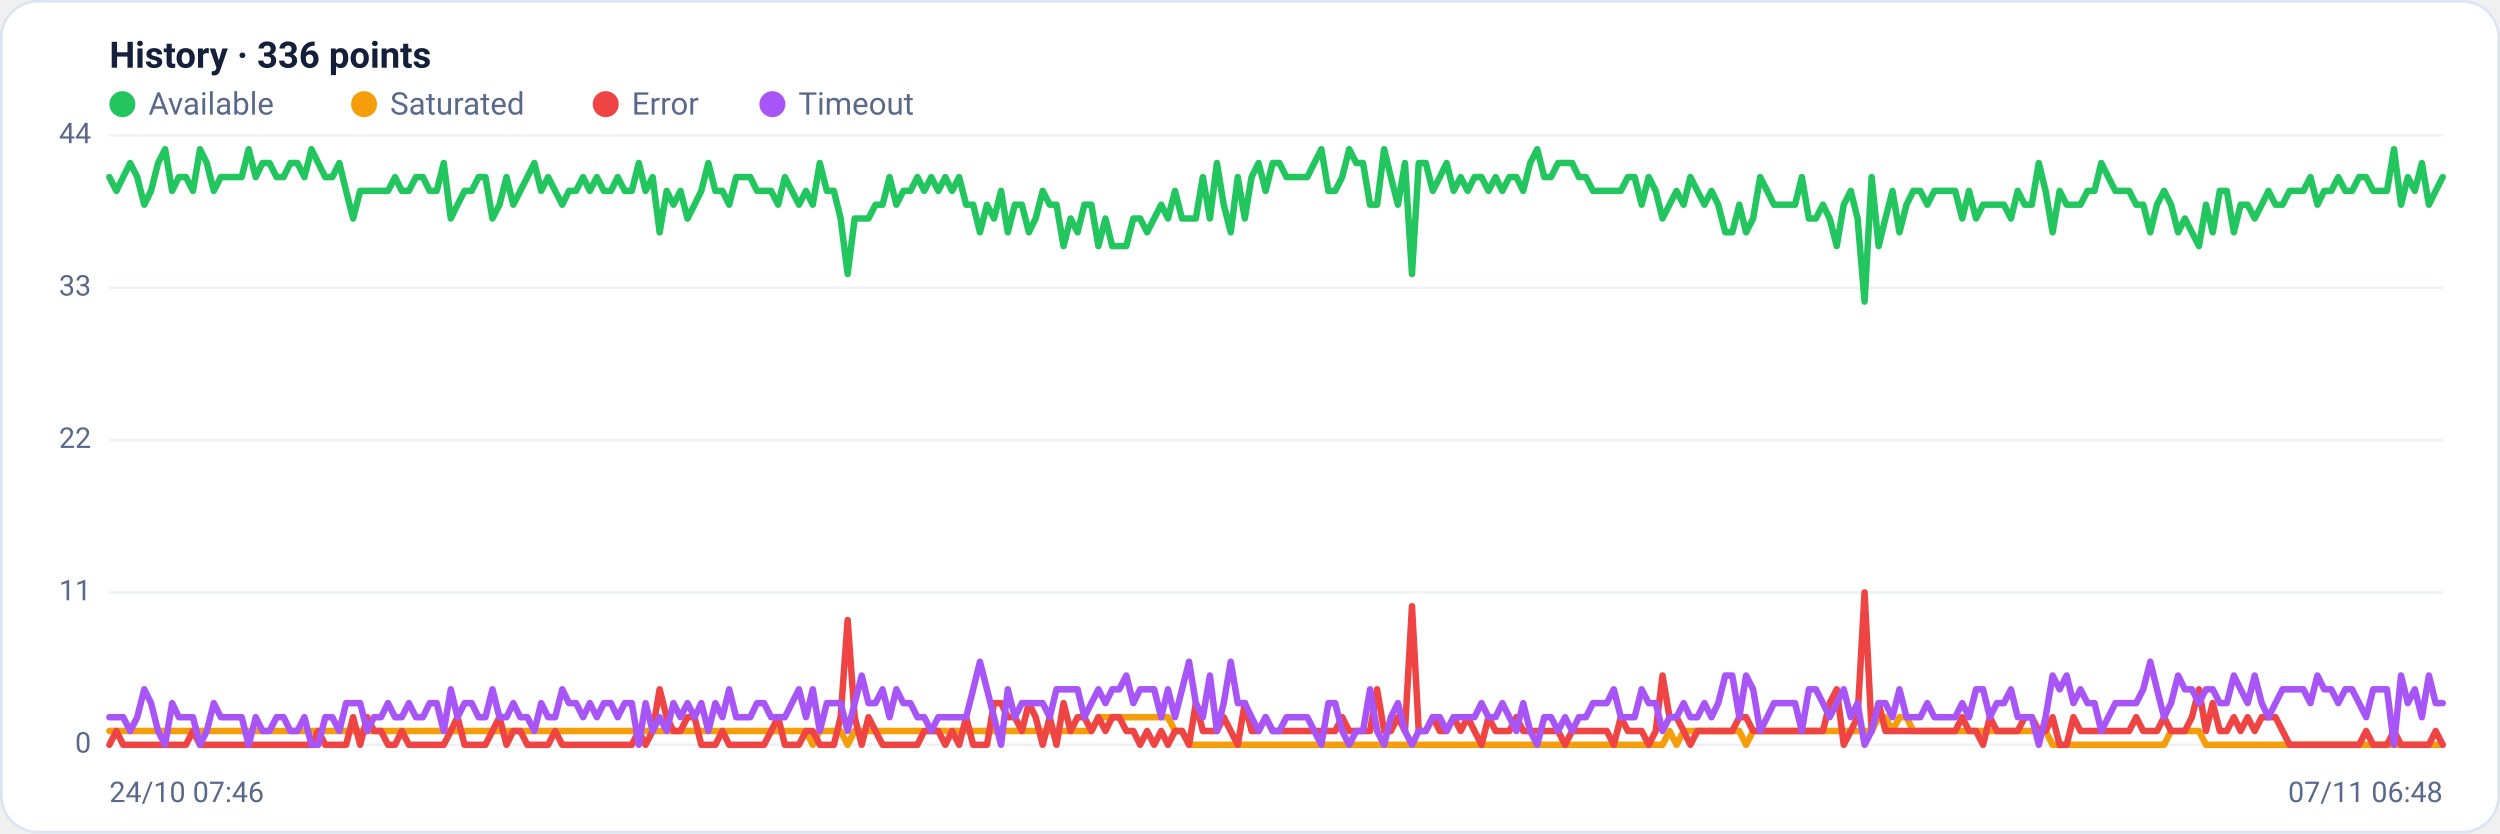
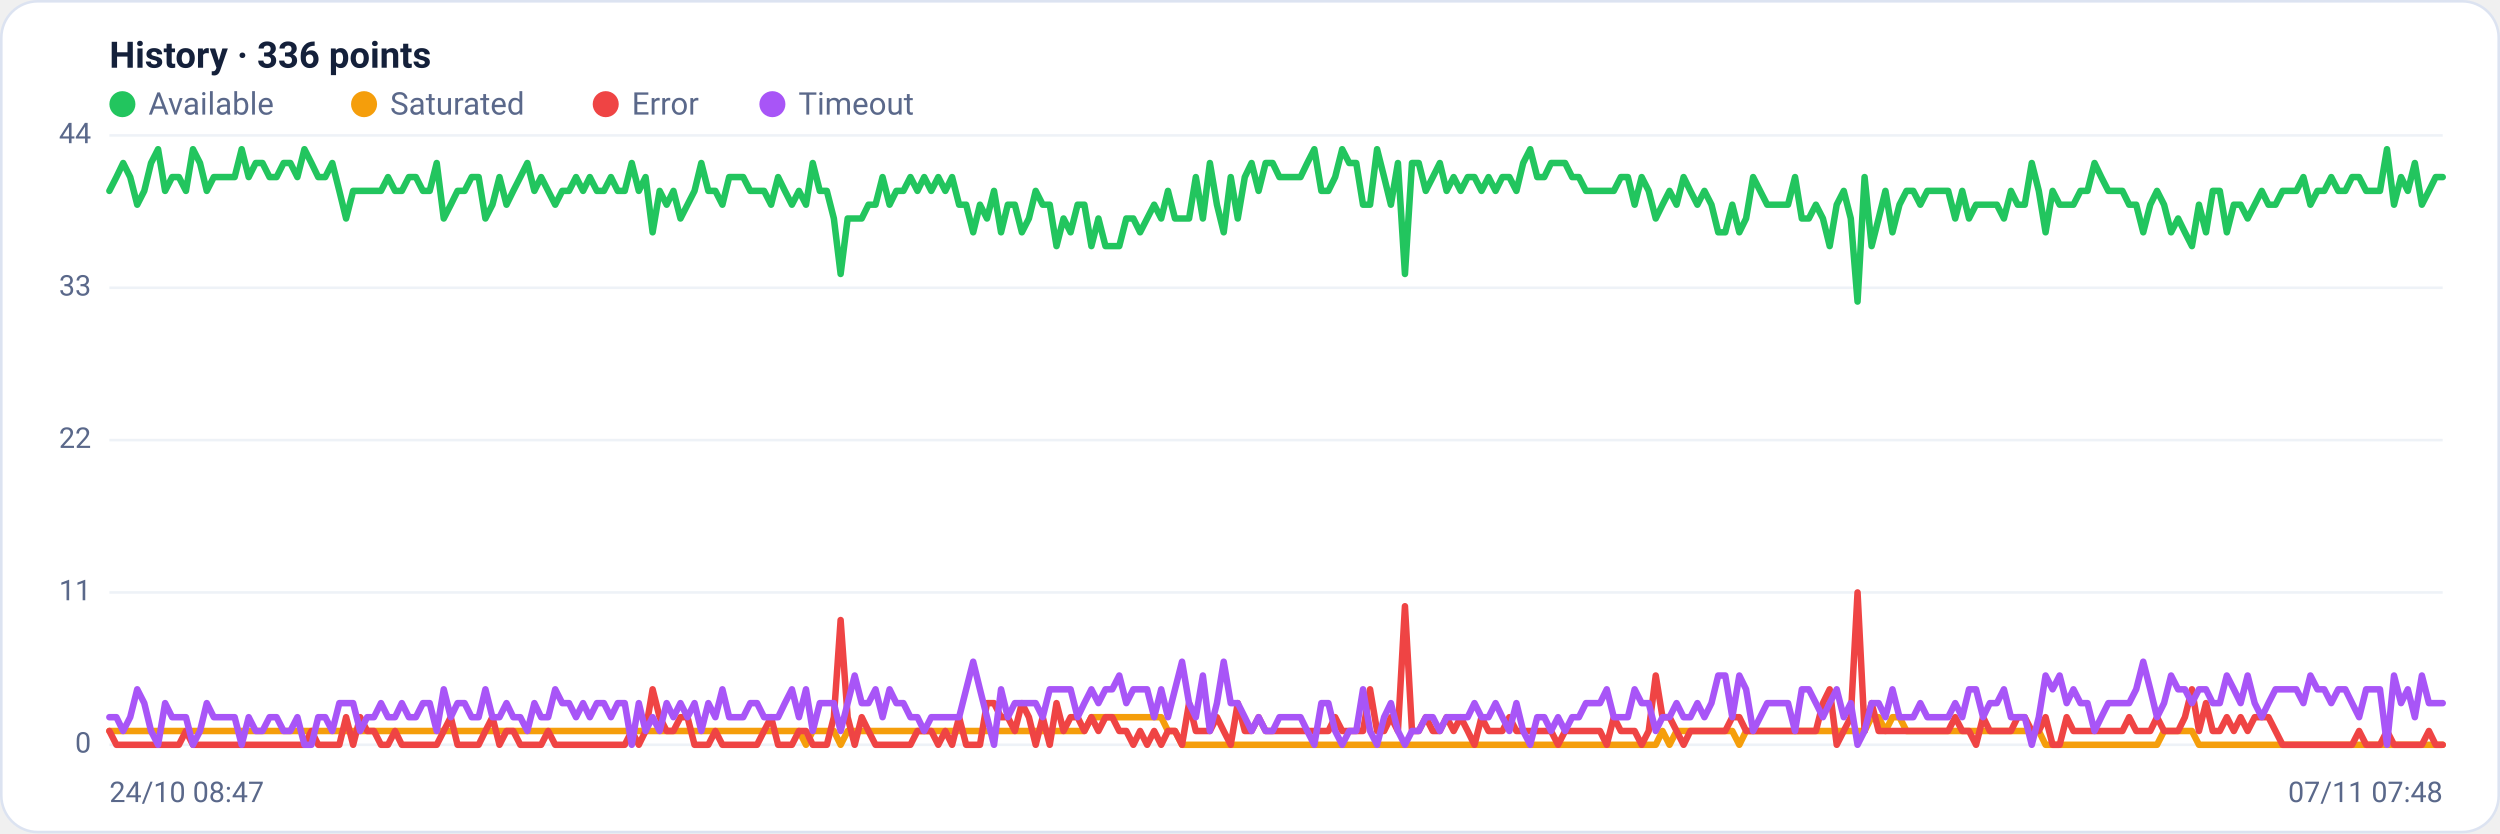
<svg xmlns="http://www.w3.org/2000/svg" viewBox="0 0 960 320" width="960" height="320" font-family="Segoe UI, system-ui, -apple-system, Roboto, Helvetica, Arial, sans-serif" role="img" aria-label="Availability history per region">
  <rect x="0.5" y="0.5" width="959" height="319" rx="14" fill="#ffffff" stroke="#dce3f1" />
  <text x="42" y="26" font-size="14" font-weight="600" fill="#14203a">History · 336 points</text>
  <circle cx="47" cy="40" r="5" fill="#22c55e" />
  <text x="57" y="44" font-size="12" fill="#5a688a">Available</text>
  <circle cx="139.8" cy="40" r="5" fill="#f59e0b" />
  <text x="149.8" y="44" font-size="12" fill="#5a688a">Saturated</text>
  <circle cx="232.6" cy="40" r="5" fill="#ef4444" />
  <text x="242.6" y="44" font-size="12" fill="#5a688a">Error</text>
  <circle cx="296.6" cy="40" r="5" fill="#a855f7" />
  <text x="306.6" y="44" font-size="12" fill="#5a688a">Timeout</text>
  <line x1="42" y1="286.0" x2="938" y2="286.0" stroke="#eef2f7" stroke-width="1" />
  <text x="35" y="289.0" text-anchor="end" font-size="11" fill="#5a688a">0</text>
  <line x1="42" y1="227.5" x2="938" y2="227.5" stroke="#eef2f7" stroke-width="1" />
  <text x="35" y="230.5" text-anchor="end" font-size="11" fill="#5a688a">11</text>
  <line x1="42" y1="169.0" x2="938" y2="169.0" stroke="#eef2f7" stroke-width="1" />
  <text x="35" y="172.0" text-anchor="end" font-size="11" fill="#5a688a">22</text>
  <line x1="42" y1="110.5" x2="938" y2="110.5" stroke="#eef2f7" stroke-width="1" />
  <text x="35" y="113.5" text-anchor="end" font-size="11" fill="#5a688a">33</text>
  <line x1="42" y1="52.0" x2="938" y2="52.0" stroke="#eef2f7" stroke-width="1" />
  <text x="35" y="55.0" text-anchor="end" font-size="11" fill="#5a688a">44</text>
-   <polyline fill="none" stroke="#22c55e" stroke-width="2.5" stroke-linejoin="round" stroke-linecap="round" points="42.0,68.0 44.7,73.3 47.3,68.0 50.0,62.6 52.7,68.0 55.4,78.6 58.0,73.3 60.7,62.6 63.4,57.3 66.1,73.3 68.7,68.0 71.4,68.0 74.1,73.3 76.8,57.3 79.4,62.6 82.1,73.3 84.8,68.0 87.5,68.0 90.1,68.0 92.8,68.0 95.5,57.3 98.2,68.0 100.8,62.6 103.5,62.6 106.2,68.0 108.9,68.0 111.5,62.6 114.2,62.6 116.9,68.0 119.6,57.3 122.2,62.6 124.9,68.0 127.6,68.0 130.3,62.6 132.9,73.3 135.6,83.9 138.3,73.3 141.0,73.3 143.6,73.3 146.3,73.3 149.0,73.3 151.7,68.0 154.3,73.3 157.0,73.3 159.7,68.0 162.4,68.0 165.0,73.3 167.7,73.3 170.4,62.6 173.1,83.9 175.7,78.6 178.4,73.3 181.1,73.3 183.8,68.0 186.4,68.0 189.1,83.9 191.8,78.6 194.5,68.0 197.1,78.6 199.8,73.3 202.5,68.0 205.2,62.6 207.8,73.3 210.5,68.0 213.2,73.3 215.9,78.6 218.5,73.3 221.2,73.3 223.9,68.0 226.5,73.3 229.2,68.0 231.9,73.3 234.6,73.3 237.2,68.0 239.9,73.3 242.6,73.3 245.3,62.6 247.9,73.3 250.6,68.0 253.3,89.2 256.0,73.3 258.6,78.6 261.3,73.3 264.0,83.9 266.7,78.6 269.3,73.3 272.0,62.6 274.7,73.3 277.4,73.3 280.0,78.6 282.7,68.0 285.4,68.0 288.1,68.0 290.7,73.3 293.4,73.3 296.1,73.3 298.8,78.6 301.4,68.0 304.1,73.3 306.8,78.6 309.5,73.3 312.1,78.6 314.8,62.6 317.5,73.3 320.2,73.3 322.8,83.9 325.5,105.2 328.2,83.9 330.9,83.9 333.5,83.9 336.2,78.6 338.9,78.6 341.6,68.0 344.2,78.6 346.9,73.3 349.6,73.3 352.3,68.0 354.9,73.3 357.6,68.0 360.3,73.3 363.0,68.0 365.6,73.3 368.3,68.0 371.0,78.6 373.7,78.6 376.3,89.2 379.0,78.6 381.7,83.9 384.4,73.3 387.0,89.2 389.7,78.6 392.4,78.6 395.1,89.2 397.7,83.9 400.4,73.3 403.1,78.6 405.7,78.6 408.4,94.5 411.1,83.9 413.8,89.2 416.4,78.6 419.1,78.6 421.8,94.5 424.5,83.9 427.1,94.5 429.8,94.5 432.5,94.5 435.2,83.9 437.8,83.9 440.5,89.2 443.2,83.9 445.9,78.6 448.5,83.9 451.2,73.3 453.9,83.9 456.6,83.9 459.2,83.9 461.9,68.0 464.6,83.9 467.3,62.6 469.9,78.6 472.6,89.2 475.3,68.0 478.0,83.9 480.6,68.0 483.3,62.6 486.0,73.3 488.7,62.6 491.3,62.6 494.0,68.0 496.7,68.0 499.4,68.0 502.0,68.0 504.7,62.6 507.4,57.3 510.1,73.3 512.7,73.3 515.4,68.0 518.1,57.3 520.8,62.6 523.4,62.6 526.1,78.6 528.8,78.6 531.5,57.3 534.1,68.0 536.8,78.6 539.5,62.6 542.2,105.2 544.8,62.6 547.5,62.6 550.2,73.3 552.9,68.0 555.5,62.6 558.2,73.3 560.9,68.0 563.6,73.3 566.2,68.0 568.9,68.0 571.6,73.3 574.3,68.0 576.9,73.3 579.6,68.0 582.3,68.0 584.9,73.3 587.6,62.6 590.3,57.3 593.0,68.0 595.6,68.0 598.3,62.6 601.0,62.6 603.7,62.6 606.3,68.0 609.0,68.0 611.7,73.3 614.4,73.3 617.0,73.3 619.7,73.3 622.4,73.3 625.1,68.0 627.7,68.0 630.4,78.6 633.1,68.0 635.8,73.3 638.4,83.9 641.1,78.6 643.8,73.3 646.5,78.6 649.1,68.0 651.8,73.3 654.5,78.6 657.2,73.3 659.8,78.6 662.5,89.2 665.2,89.2 667.9,78.6 670.5,89.2 673.2,83.9 675.9,68.0 678.6,73.3 681.2,78.6 683.9,78.6 686.6,78.6 689.3,78.6 691.9,68.0 694.6,83.9 697.3,83.9 700.0,78.6 702.6,83.9 705.3,94.5 708.0,78.6 710.7,73.3 713.3,83.9 716.0,115.8 718.7,68.0 721.4,94.5 724.0,83.9 726.7,73.3 729.4,89.2 732.1,78.6 734.7,73.3 737.4,73.3 740.1,78.6 742.8,73.3 745.4,73.3 748.1,73.3 750.8,73.3 753.5,83.9 756.1,73.3 758.8,83.9 761.5,78.6 764.1,78.6 766.8,78.6 769.5,78.6 772.2,83.9 774.8,73.3 777.5,78.6 780.2,78.6 782.9,62.6 785.5,73.3 788.2,89.2 790.9,73.3 793.6,78.6 796.2,78.6 798.9,78.6 801.6,73.3 804.3,73.3 806.9,62.6 809.6,68.0 812.3,73.3 815.0,73.3 817.6,73.3 820.3,78.6 823.0,78.6 825.7,89.2 828.3,78.6 831.0,73.3 833.7,78.6 836.4,89.2 839.0,83.9 841.7,89.2 844.4,94.5 847.1,78.6 849.7,89.2 852.4,73.3 855.1,73.3 857.8,89.2 860.4,78.6 863.1,78.6 865.8,83.9 868.5,78.6 871.1,73.3 873.8,78.6 876.5,78.6 879.2,73.3 881.8,73.3 884.5,73.3 887.2,68.0 889.9,78.6 892.5,73.3 895.2,73.3 897.9,68.0 900.6,73.3 903.2,73.3 905.9,68.0 908.6,68.0 911.3,73.3 913.9,73.3 916.6,73.3 919.3,57.3 922.0,78.6 924.6,68.0 927.3,73.3 930.0,62.6 932.7,78.6 935.3,73.3 938.0,68.0" />
-   <polyline fill="none" stroke="#f59e0b" stroke-width="2.5" stroke-linejoin="round" stroke-linecap="round" points="42.0,280.7 44.7,280.7 47.3,280.7 50.0,280.7 52.7,280.7 55.4,280.7 58.0,280.7 60.7,280.7 63.4,280.7 66.1,280.7 68.7,280.7 71.4,280.7 74.1,280.7 76.8,280.7 79.4,280.7 82.1,280.7 84.8,280.7 87.5,280.7 90.1,280.7 92.8,280.7 95.5,280.7 98.2,280.7 100.8,280.7 103.5,280.7 106.2,280.7 108.9,280.7 111.5,280.7 114.2,280.7 116.9,280.7 119.6,280.7 122.2,280.7 124.9,280.7 127.6,280.7 130.3,280.7 132.9,280.7 135.6,280.7 138.3,280.7 141.0,280.7 143.6,280.7 146.3,280.7 149.0,280.7 151.7,280.7 154.3,280.7 157.0,280.7 159.7,280.7 162.4,280.7 165.0,280.7 167.7,280.7 170.4,280.7 173.1,280.7 175.7,280.7 178.4,280.7 181.1,280.7 183.8,280.7 186.4,280.7 189.1,280.7 191.8,280.7 194.5,280.7 197.1,280.7 199.8,280.7 202.5,280.7 205.2,280.7 207.8,280.7 210.5,280.7 213.2,280.7 215.9,280.7 218.5,280.7 221.2,280.7 223.9,280.7 226.5,280.7 229.2,280.7 231.9,280.7 234.6,280.7 237.2,280.7 239.9,280.7 242.6,280.7 245.3,280.7 247.9,280.7 250.6,280.7 253.3,280.7 256.0,280.7 258.6,280.7 261.3,280.7 264.0,280.7 266.7,280.7 269.3,280.7 272.0,280.7 274.7,280.7 277.4,280.7 280.0,280.7 282.7,280.7 285.4,280.7 288.1,280.7 290.7,280.7 293.4,280.7 296.1,280.7 298.8,280.7 301.4,280.7 304.1,280.7 306.8,280.7 309.5,280.7 312.1,286.0 314.8,280.7 317.5,280.7 320.2,280.7 322.8,280.7 325.5,286.0 328.2,280.7 330.9,280.7 333.5,280.7 336.2,280.7 338.9,280.7 341.6,280.7 344.2,280.7 346.9,280.7 349.6,280.7 352.3,280.7 354.9,280.7 357.6,280.7 360.3,280.7 363.0,280.7 365.6,280.7 368.3,280.7 371.0,280.7 373.7,280.7 376.3,280.7 379.0,280.7 381.7,280.7 384.4,280.7 387.0,280.7 389.7,280.7 392.4,280.7 395.1,280.7 397.7,280.7 400.4,280.7 403.1,280.7 405.7,280.7 408.4,280.7 411.1,280.7 413.8,280.7 416.4,280.7 419.1,280.7 421.8,275.4 424.5,275.4 427.1,275.4 429.8,275.4 432.5,275.4 435.2,275.4 437.8,275.4 440.5,275.4 443.2,275.4 445.9,275.4 448.5,275.4 451.2,280.7 453.9,280.7 456.6,286.0 459.2,286.0 461.9,286.0 464.6,286.0 467.3,286.0 469.9,286.0 472.6,286.0 475.3,286.0 478.0,286.0 480.6,286.0 483.3,286.0 486.0,286.0 488.7,286.0 491.3,286.0 494.0,286.0 496.7,286.0 499.4,286.0 502.0,286.0 504.7,286.0 507.4,286.0 510.1,286.0 512.7,286.0 515.4,286.0 518.1,286.0 520.8,286.0 523.4,286.0 526.1,286.0 528.8,286.0 531.5,286.0 534.1,286.0 536.8,286.0 539.5,286.0 542.2,286.0 544.8,286.0 547.5,286.0 550.2,286.0 552.9,286.0 555.5,286.0 558.2,286.0 560.9,286.0 563.6,286.0 566.2,286.0 568.9,286.0 571.6,286.0 574.3,286.0 576.9,286.0 579.6,286.0 582.3,286.0 584.9,286.0 587.6,286.0 590.3,286.0 593.0,286.0 595.6,286.0 598.3,286.0 601.0,286.0 603.7,286.0 606.3,286.0 609.0,286.0 611.7,286.0 614.4,286.0 617.0,286.0 619.7,286.0 622.4,286.0 625.1,286.0 627.7,286.0 630.4,286.0 633.1,286.0 635.8,286.0 638.4,286.0 641.1,280.7 643.8,286.0 646.5,280.7 649.1,280.7 651.8,280.7 654.5,280.7 657.2,280.7 659.8,280.7 662.5,280.7 665.2,280.7 667.9,280.7 670.5,286.0 673.2,280.7 675.9,280.7 678.6,280.7 681.2,280.7 683.9,280.7 686.6,280.7 689.3,280.7 691.9,280.7 694.6,280.7 697.3,280.7 700.0,280.7 702.6,280.7 705.3,280.7 708.0,280.7 710.7,280.7 713.3,280.7 716.0,280.7 718.7,280.7 721.4,275.4 724.0,275.4 726.7,280.7 729.4,275.4 732.1,275.4 734.7,280.7 737.4,280.7 740.1,280.7 742.8,280.7 745.4,280.7 748.1,280.7 750.8,280.7 753.5,280.7 756.1,280.7 758.8,280.7 761.5,280.7 764.1,280.7 766.8,280.7 769.5,280.7 772.2,280.7 774.8,280.7 777.5,280.7 780.2,280.7 782.9,280.7 785.5,280.7 788.2,286.0 790.9,286.0 793.6,286.0 796.2,286.0 798.9,286.0 801.6,286.0 804.3,286.0 806.9,286.0 809.6,286.0 812.3,286.0 815.0,286.0 817.6,286.0 820.3,286.0 823.0,286.0 825.7,286.0 828.3,286.0 831.0,286.0 833.7,280.7 836.4,280.7 839.0,280.7 841.7,280.7 844.4,280.7 847.1,286.0 849.7,286.0 852.4,286.0 855.1,286.0 857.8,286.0 860.4,286.0 863.1,286.0 865.8,286.0 868.5,286.0 871.1,286.0 873.8,286.0 876.5,286.0 879.2,286.0 881.8,286.0 884.5,286.0 887.2,286.0 889.9,286.0 892.5,286.0 895.2,286.0 897.9,286.0 900.6,286.0 903.2,286.0 905.9,286.0 908.6,286.0 911.3,286.0 913.9,286.0 916.6,286.0 919.3,286.0 922.0,286.0 924.6,286.0 927.3,286.0 930.0,286.0 932.7,286.0 935.3,286.0 938.0,286.0" />
-   <polyline fill="none" stroke="#ef4444" stroke-width="2.5" stroke-linejoin="round" stroke-linecap="round" points="42.0,286.0 44.7,280.7 47.3,286.0 50.0,286.0 52.7,286.0 55.4,286.0 58.0,286.0 60.7,286.0 63.4,286.0 66.1,286.0 68.7,286.0 71.4,286.0 74.1,280.7 76.8,286.0 79.4,286.0 82.1,286.0 84.8,286.0 87.5,286.0 90.1,286.0 92.8,286.0 95.5,286.0 98.2,286.0 100.8,286.0 103.5,286.0 106.2,286.0 108.9,286.0 111.5,286.0 114.2,286.0 116.9,286.0 119.6,286.0 122.2,280.7 124.9,286.0 127.6,286.0 130.3,286.0 132.9,286.0 135.6,275.4 138.3,286.0 141.0,275.4 143.6,280.7 146.3,280.7 149.0,286.0 151.7,286.0 154.3,280.7 157.0,286.0 159.7,286.0 162.4,286.0 165.0,286.0 167.7,286.0 170.4,286.0 173.1,280.7 175.7,275.4 178.4,286.0 181.1,286.0 183.8,286.0 186.4,286.0 189.1,280.7 191.8,275.4 194.5,286.0 197.1,280.7 199.8,280.7 202.5,286.0 205.2,286.0 207.8,286.0 210.5,286.0 213.2,280.7 215.9,286.0 218.5,286.0 221.2,286.0 223.9,286.0 226.5,286.0 229.2,286.0 231.9,286.0 234.6,286.0 237.2,286.0 239.9,286.0 242.6,286.0 245.3,280.7 247.9,286.0 250.6,280.7 253.3,264.7 256.0,275.4 258.6,280.7 261.3,280.7 264.0,275.4 266.7,275.4 269.3,286.0 272.0,286.0 274.7,286.0 277.4,280.7 280.0,286.0 282.7,286.0 285.4,286.0 288.1,286.0 290.7,286.0 293.4,286.0 296.1,280.7 298.8,275.4 301.4,286.0 304.1,286.0 306.8,286.0 309.5,280.7 312.1,280.7 314.8,286.0 317.5,286.0 320.2,286.0 322.8,275.4 325.5,238.1 328.2,275.4 330.9,286.0 333.5,275.4 336.2,280.7 338.9,286.0 341.6,286.0 344.2,286.0 346.9,286.0 349.6,286.0 352.3,286.0 354.9,280.7 357.6,280.7 360.3,280.7 363.0,286.0 365.6,280.7 368.3,286.0 371.0,275.4 373.7,286.0 376.3,286.0 379.0,286.0 381.7,270.0 384.4,270.0 387.0,275.4 389.7,275.4 392.4,280.7 395.1,270.0 397.7,275.4 400.4,286.0 403.1,275.4 405.7,286.0 408.4,270.0 411.1,280.7 413.8,275.4 416.4,275.4 419.1,280.7 421.8,275.4 424.5,280.7 427.1,275.4 429.8,275.4 432.5,280.7 435.2,280.7 437.8,286.0 440.5,280.7 443.2,286.0 445.9,280.7 448.5,286.0 451.2,280.7 453.9,280.7 456.6,286.0 459.2,270.0 461.9,280.7 464.6,280.7 467.3,280.7 469.9,275.4 472.6,280.7 475.3,286.0 478.0,270.0 480.6,280.7 483.3,280.7 486.0,275.4 488.7,280.7 491.3,280.7 494.0,280.7 496.7,280.7 499.4,280.7 502.0,280.7 504.7,280.7 507.4,280.7 510.1,280.7 512.7,280.7 515.4,275.4 518.1,280.7 520.8,280.7 523.4,280.7 526.1,280.7 528.8,264.7 531.5,280.7 534.1,280.7 536.8,275.4 539.5,280.7 542.2,232.8 544.8,280.7 547.5,280.7 550.2,275.4 552.9,280.7 555.5,280.7 558.2,275.4 560.9,280.7 563.6,275.4 566.2,280.7 568.9,286.0 571.6,275.4 574.3,280.7 576.9,280.7 579.6,280.7 582.3,275.4 584.9,280.7 587.6,280.7 590.3,280.7 593.0,280.7 595.6,280.7 598.3,280.7 601.0,286.0 603.7,280.7 606.3,280.7 609.0,280.7 611.7,280.7 614.4,280.7 617.0,280.7 619.7,286.0 622.4,275.4 625.1,280.7 627.7,280.7 630.4,280.7 633.1,286.0 635.8,280.7 638.4,259.4 641.1,275.4 643.8,275.4 646.5,280.7 649.1,286.0 651.8,280.7 654.5,280.7 657.2,280.7 659.8,280.7 662.5,280.7 665.2,280.7 667.9,275.4 670.5,275.4 673.2,280.7 675.9,280.7 678.6,280.7 681.2,280.7 683.9,280.7 686.6,280.7 689.3,280.7 691.9,280.7 694.6,280.7 697.3,280.7 700.0,280.7 702.6,270.0 705.3,264.7 708.0,286.0 710.7,280.7 713.3,275.4 716.0,227.5 718.7,280.7 721.4,270.0 724.0,280.7 726.7,280.7 729.4,280.7 732.1,280.7 734.7,280.7 737.4,280.7 740.1,280.7 742.8,280.7 745.4,280.7 748.1,280.7 750.8,280.7 753.5,275.4 756.1,280.7 758.8,280.7 761.5,286.0 764.1,275.4 766.8,280.7 769.5,280.7 772.2,280.7 774.8,280.7 777.5,275.4 780.2,275.4 782.9,280.7 785.5,280.7 788.2,275.4 790.9,286.0 793.6,286.0 796.2,275.4 798.9,280.7 801.6,280.7 804.3,280.7 806.9,280.7 809.6,280.7 812.3,280.7 815.0,280.7 817.6,280.7 820.3,275.4 823.0,280.7 825.7,280.7 828.3,280.7 831.0,275.4 833.7,280.7 836.4,280.7 839.0,280.7 841.7,275.4 844.4,264.7 847.1,280.7 849.7,270.0 852.4,280.7 855.1,280.7 857.8,275.4 860.4,280.7 863.1,275.4 865.8,280.7 868.5,275.4 871.1,275.4 873.8,275.4 876.5,280.7 879.2,286.0 881.8,286.0 884.5,286.0 887.2,286.0 889.9,286.0 892.5,286.0 895.2,286.0 897.9,286.0 900.6,286.0 903.2,286.0 905.9,286.0 908.6,280.7 911.3,286.0 913.9,286.0 916.6,286.0 919.3,280.7 922.0,286.0 924.6,286.0 927.3,286.0 930.0,286.0 932.7,286.0 935.3,280.7 938.0,286.0" />
-   <polyline fill="none" stroke="#a855f7" stroke-width="2.5" stroke-linejoin="round" stroke-linecap="round" points="42.0,275.4 44.7,275.4 47.3,275.4 50.0,280.7 52.7,275.4 55.4,264.7 58.0,270.0 60.7,280.7 63.4,286.0 66.1,270.0 68.7,275.4 71.4,275.4 74.1,275.4 76.8,286.0 79.4,280.7 82.1,270.0 84.8,275.4 87.5,275.4 90.1,275.4 92.8,275.4 95.5,286.0 98.2,275.4 100.8,280.7 103.5,280.7 106.2,275.4 108.9,275.4 111.5,280.7 114.2,280.7 116.9,275.4 119.6,286.0 122.2,286.0 124.9,275.4 127.6,275.4 130.3,280.7 132.9,270.0 135.6,270.0 138.3,270.0 141.0,280.7 143.6,275.4 146.3,275.4 149.0,270.0 151.7,275.4 154.3,275.4 157.0,270.0 159.7,275.4 162.4,275.4 165.0,270.0 167.7,270.0 170.4,280.7 173.1,264.7 175.7,275.4 178.4,270.0 181.1,270.0 183.8,275.4 186.4,275.4 189.1,264.7 191.8,275.4 194.5,275.4 197.1,270.0 199.8,275.4 202.5,275.4 205.2,280.7 207.8,270.0 210.5,275.4 213.2,275.4 215.9,264.7 218.5,270.0 221.2,270.0 223.9,275.4 226.5,270.0 229.2,275.4 231.9,270.0 234.6,270.0 237.2,275.4 239.9,270.0 242.6,270.0 245.3,286.0 247.9,270.0 250.6,280.7 253.3,275.4 256.0,280.7 258.6,270.0 261.3,275.4 264.0,270.0 266.7,275.4 269.3,270.0 272.0,280.7 274.7,270.0 277.4,275.4 280.0,264.7 282.7,275.4 285.4,275.4 288.1,275.4 290.7,270.0 293.4,270.0 296.1,275.4 298.8,275.4 301.4,275.4 304.1,270.0 306.8,264.7 309.5,275.4 312.1,264.7 314.8,280.7 317.5,270.0 320.2,270.0 322.8,270.0 325.5,280.7 328.2,270.0 330.9,259.4 333.5,270.0 336.2,270.0 338.9,264.7 341.6,275.4 344.2,264.7 346.9,270.0 349.6,270.0 352.3,275.4 354.9,275.4 357.6,280.7 360.3,275.4 363.0,275.4 365.6,275.4 368.3,275.4 371.0,275.4 373.7,264.7 376.3,254.1 379.0,264.7 381.7,275.4 384.4,286.0 387.0,264.7 389.7,275.4 392.4,270.0 395.1,270.0 397.7,270.0 400.4,270.0 403.1,275.4 405.7,264.7 408.4,264.7 411.1,264.7 413.8,264.7 416.4,275.4 419.1,270.0 421.8,264.7 424.5,270.0 427.1,264.7 429.8,264.7 432.5,259.4 435.2,270.0 437.8,264.7 440.5,264.7 443.2,264.7 445.9,275.4 448.5,264.7 451.2,275.4 453.9,264.7 456.6,254.1 459.2,270.0 461.9,275.4 464.6,259.4 467.3,280.7 469.9,270.0 472.6,254.1 475.3,270.0 478.0,270.0 480.6,275.4 483.3,280.7 486.0,275.4 488.7,280.7 491.3,280.7 494.0,275.4 496.7,275.4 499.4,275.4 502.0,275.4 504.7,280.7 507.4,286.0 510.1,270.0 512.7,270.0 515.4,280.7 518.1,286.0 520.8,280.7 523.4,280.7 526.1,264.7 528.8,280.7 531.5,286.0 534.1,275.4 536.8,270.0 539.5,280.7 542.2,286.0 544.8,280.7 547.5,280.7 550.2,275.4 552.9,275.4 555.5,280.7 558.2,275.4 560.9,275.4 563.6,275.4 566.2,275.4 568.9,270.0 571.6,275.4 574.3,275.4 576.9,270.0 579.6,275.4 582.3,280.7 584.9,270.0 587.6,280.7 590.3,286.0 593.0,275.4 595.6,275.4 598.3,280.7 601.0,275.4 603.7,280.7 606.3,275.4 609.0,275.4 611.7,270.0 614.4,270.0 617.0,270.0 619.7,264.7 622.4,275.4 625.1,275.4 627.7,275.4 630.4,264.7 633.1,270.0 635.8,270.0 638.4,280.7 641.1,275.4 643.8,275.4 646.5,270.0 649.1,275.4 651.8,275.4 654.5,270.0 657.2,275.4 659.8,270.0 662.5,259.4 665.2,259.4 667.9,275.4 670.5,259.4 673.2,264.7 675.9,280.7 678.6,275.4 681.2,270.0 683.9,270.0 686.6,270.0 689.3,270.0 691.9,280.7 694.6,264.7 697.3,264.7 700.0,270.0 702.6,275.4 705.3,270.0 708.0,264.7 710.7,275.4 713.3,270.0 716.0,286.0 718.7,280.7 721.4,270.0 724.0,270.0 726.7,275.4 729.4,264.7 732.1,275.4 734.7,275.4 737.4,275.4 740.1,270.0 742.8,275.4 745.4,275.4 748.1,275.4 750.8,275.4 753.5,270.0 756.1,275.4 758.8,264.7 761.5,264.7 764.1,275.4 766.8,270.0 769.5,270.0 772.2,264.7 774.8,275.4 777.5,275.4 780.2,275.4 782.9,286.0 785.5,275.4 788.2,259.4 790.9,264.7 793.6,259.4 796.2,270.0 798.9,264.7 801.6,270.0 804.3,270.0 806.9,280.7 809.6,275.4 812.3,270.0 815.0,270.0 817.6,270.0 820.3,270.0 823.0,264.7 825.7,254.1 828.3,264.7 831.0,275.4 833.7,270.0 836.4,259.4 839.0,264.7 841.7,264.7 844.4,270.0 847.1,264.7 849.7,264.7 852.4,270.0 855.1,270.0 857.8,259.4 860.4,264.7 863.1,270.0 865.8,259.4 868.5,270.0 871.1,275.4 873.8,270.0 876.5,264.7 879.2,264.7 881.8,264.7 884.5,264.7 887.2,270.0 889.9,259.4 892.5,264.7 895.2,264.7 897.9,270.0 900.6,264.7 903.2,264.7 905.9,270.0 908.6,275.4 911.3,264.7 913.9,264.7 916.6,264.7 919.3,286.0 922.0,259.4 924.6,270.0 927.3,264.7 930.0,275.4 932.7,259.4 935.3,270.0 938.0,270.0" />
-   <text x="42" y="308" font-size="11" fill="#5a688a">24/10 07:46</text>
-   <text x="938" y="308" text-anchor="end" font-size="11" fill="#5a688a">07/11 06:48</text>
+   <polyline fill="none" stroke="#22c55e" stroke-width="2.5" stroke-linejoin="round" stroke-linecap="round" points="42.0,73.3 44.7,68.0 47.3,62.6 50.0,68.0 52.7,78.6 55.4,73.3 58.0,62.6 60.7,57.3 63.4,73.3 66.1,68.0 68.7,68.0 71.4,73.3 74.1,57.3 76.8,62.6 79.4,73.3 82.1,68.0 84.8,68.0 87.5,68.0 90.1,68.0 92.8,57.3 95.5,68.0 98.2,62.6 100.8,62.6 103.5,68.0 106.2,68.0 108.9,62.6 111.5,62.6 114.2,68.0 116.9,57.3 119.6,62.6 122.2,68.0 124.9,68.0 127.6,62.6 130.3,73.3 132.9,83.9 135.6,73.3 138.3,73.3 141.0,73.3 143.6,73.3 146.3,73.3 149.0,68.0 151.7,73.3 154.3,73.3 157.0,68.0 159.7,68.0 162.4,73.3 165.0,73.3 167.7,62.6 170.4,83.9 173.1,78.6 175.7,73.3 178.4,73.3 181.1,68.0 183.8,68.0 186.4,83.9 189.1,78.6 191.8,68.0 194.5,78.6 197.1,73.3 199.8,68.0 202.5,62.6 205.2,73.3 207.8,68.0 210.5,73.3 213.2,78.6 215.9,73.3 218.5,73.3 221.2,68.0 223.9,73.3 226.5,68.0 229.2,73.3 231.9,73.3 234.6,68.0 237.2,73.3 239.9,73.3 242.6,62.6 245.3,73.3 247.9,68.0 250.6,89.2 253.3,73.3 256.0,78.6 258.6,73.3 261.3,83.9 264.0,78.6 266.7,73.3 269.3,62.6 272.0,73.3 274.7,73.3 277.4,78.6 280.0,68.0 282.7,68.0 285.4,68.0 288.1,73.3 290.7,73.3 293.4,73.3 296.1,78.6 298.8,68.0 301.4,73.3 304.1,78.6 306.8,73.3 309.5,78.6 312.1,62.6 314.8,73.3 317.5,73.3 320.2,83.9 322.8,105.2 325.5,83.9 328.2,83.9 330.9,83.9 333.5,78.6 336.2,78.6 338.9,68.0 341.6,78.6 344.2,73.3 346.9,73.3 349.6,68.0 352.3,73.3 354.9,68.0 357.6,73.3 360.3,68.0 363.0,73.3 365.6,68.0 368.3,78.6 371.0,78.6 373.7,89.2 376.3,78.6 379.0,83.9 381.7,73.3 384.4,89.2 387.0,78.6 389.7,78.6 392.4,89.2 395.1,83.9 397.7,73.3 400.4,78.6 403.1,78.6 405.7,94.5 408.4,83.9 411.1,89.2 413.8,78.6 416.4,78.6 419.1,94.5 421.8,83.9 424.5,94.5 427.1,94.5 429.8,94.5 432.5,83.9 435.2,83.9 437.8,89.2 440.5,83.9 443.2,78.6 445.9,83.9 448.5,73.3 451.2,83.9 453.9,83.9 456.6,83.9 459.2,68.0 461.9,83.9 464.6,62.6 467.3,78.6 469.9,89.2 472.6,68.0 475.3,83.9 478.0,68.0 480.6,62.6 483.3,73.3 486.0,62.6 488.7,62.6 491.3,68.0 494.0,68.0 496.7,68.0 499.4,68.0 502.0,62.6 504.7,57.3 507.4,73.3 510.1,73.3 512.7,68.0 515.4,57.3 518.1,62.6 520.8,62.6 523.4,78.6 526.1,78.6 528.8,57.3 531.5,68.0 534.1,78.6 536.8,62.6 539.5,105.2 542.2,62.6 544.8,62.6 547.5,73.3 550.2,68.0 552.9,62.6 555.5,73.3 558.2,68.0 560.9,73.3 563.6,68.0 566.2,68.0 568.9,73.3 571.6,68.0 574.3,73.3 576.9,68.0 579.6,68.0 582.3,73.3 584.9,62.6 587.6,57.3 590.3,68.0 593.0,68.0 595.6,62.6 598.3,62.6 601.0,62.6 603.7,68.0 606.3,68.0 609.0,73.3 611.7,73.3 614.4,73.3 617.0,73.3 619.7,73.3 622.4,68.0 625.1,68.0 627.7,78.6 630.4,68.0 633.1,73.3 635.8,83.9 638.4,78.6 641.1,73.3 643.8,78.6 646.5,68.0 649.1,73.3 651.8,78.6 654.5,73.3 657.2,78.6 659.8,89.2 662.5,89.2 665.2,78.6 667.9,89.2 670.5,83.9 673.2,68.0 675.9,73.3 678.6,78.6 681.2,78.6 683.9,78.6 686.6,78.6 689.3,68.0 691.9,83.9 694.6,83.9 697.3,78.6 700.0,83.9 702.6,94.5 705.3,78.6 708.0,73.3 710.7,83.9 713.3,115.8 716.0,68.0 718.7,94.5 721.4,83.9 724.0,73.3 726.7,89.2 729.4,78.6 732.1,73.3 734.7,73.3 737.4,78.6 740.1,73.3 742.8,73.3 745.4,73.3 748.1,73.3 750.8,83.9 753.5,73.3 756.1,83.9 758.8,78.6 761.5,78.6 764.1,78.6 766.8,78.6 769.5,83.9 772.2,73.3 774.8,78.6 777.5,78.6 780.2,62.6 782.9,73.3 785.5,89.2 788.2,73.3 790.9,78.6 793.6,78.6 796.2,78.6 798.9,73.3 801.6,73.3 804.3,62.6 806.9,68.0 809.6,73.3 812.3,73.3 815.0,73.3 817.6,78.6 820.3,78.6 823.0,89.2 825.7,78.6 828.3,73.3 831.0,78.6 833.7,89.2 836.4,83.9 839.0,89.2 841.7,94.5 844.4,78.6 847.1,89.2 849.7,73.3 852.4,73.3 855.1,89.2 857.8,78.6 860.4,78.6 863.1,83.9 865.8,78.6 868.5,73.3 871.1,78.6 873.8,78.6 876.5,73.3 879.2,73.3 881.8,73.3 884.5,68.0 887.2,78.6 889.9,73.3 892.5,73.3 895.2,68.0 897.9,73.3 900.6,73.3 903.2,68.0 905.9,68.0 908.6,73.3 911.3,73.3 913.9,73.3 916.6,57.3 919.3,78.6 922.0,68.0 924.6,73.3 927.3,62.6 930.0,78.6 932.7,73.3 935.3,68.0 938.0,68.0" />
+   <polyline fill="none" stroke="#f59e0b" stroke-width="2.5" stroke-linejoin="round" stroke-linecap="round" points="42.0,280.7 44.7,280.7 47.3,280.7 50.0,280.7 52.7,280.7 55.4,280.7 58.0,280.7 60.7,280.7 63.4,280.7 66.1,280.7 68.7,280.7 71.4,280.7 74.1,280.7 76.8,280.7 79.4,280.7 82.1,280.7 84.8,280.7 87.5,280.7 90.1,280.7 92.8,280.7 95.5,280.7 98.2,280.7 100.8,280.7 103.5,280.7 106.2,280.7 108.9,280.7 111.5,280.7 114.2,280.7 116.9,280.7 119.6,280.7 122.2,280.7 124.9,280.7 127.6,280.7 130.3,280.7 132.9,280.7 135.6,280.7 138.3,280.7 141.0,280.7 143.6,280.7 146.3,280.7 149.0,280.7 151.7,280.7 154.3,280.7 157.0,280.7 159.7,280.7 162.4,280.7 165.0,280.7 167.7,280.7 170.4,280.7 173.1,280.7 175.7,280.7 178.4,280.7 181.1,280.7 183.8,280.7 186.4,280.7 189.1,280.7 191.8,280.7 194.5,280.7 197.1,280.7 199.8,280.7 202.5,280.7 205.2,280.7 207.8,280.7 210.5,280.7 213.2,280.7 215.9,280.7 218.5,280.7 221.2,280.7 223.9,280.7 226.5,280.7 229.2,280.7 231.9,280.7 234.6,280.7 237.2,280.7 239.9,280.7 242.6,280.7 245.3,280.7 247.9,280.7 250.6,280.7 253.3,280.7 256.0,280.7 258.6,280.7 261.3,280.7 264.0,280.7 266.7,280.7 269.3,280.7 272.0,280.7 274.7,280.7 277.4,280.7 280.0,280.7 282.7,280.7 285.4,280.7 288.1,280.7 290.7,280.7 293.4,280.7 296.1,280.7 298.8,280.7 301.4,280.7 304.1,280.7 306.8,280.7 309.5,286.0 312.1,280.7 314.8,280.7 317.5,280.7 320.2,280.7 322.8,286.0 325.5,280.7 328.2,280.7 330.9,280.7 333.5,280.7 336.2,280.7 338.9,280.7 341.6,280.7 344.2,280.7 346.9,280.7 349.6,280.7 352.3,280.7 354.9,280.7 357.6,280.7 360.3,280.7 363.0,280.7 365.6,280.7 368.3,280.7 371.0,280.7 373.7,280.7 376.3,280.7 379.0,280.7 381.7,280.7 384.4,280.7 387.0,280.7 389.7,280.7 392.4,280.7 395.1,280.7 397.7,280.7 400.4,280.7 403.1,280.7 405.7,280.7 408.4,280.7 411.1,280.7 413.8,280.7 416.4,280.7 419.1,275.4 421.8,275.4 424.5,275.4 427.1,275.4 429.8,275.4 432.5,275.4 435.2,275.4 437.8,275.4 440.5,275.4 443.2,275.4 445.9,275.4 448.5,280.7 451.2,280.7 453.9,286.0 456.6,286.0 459.2,286.0 461.9,286.0 464.6,286.0 467.3,286.0 469.9,286.0 472.6,286.0 475.3,286.0 478.0,286.0 480.6,286.0 483.3,286.0 486.0,286.0 488.7,286.0 491.3,286.0 494.0,286.0 496.7,286.0 499.4,286.0 502.0,286.0 504.7,286.0 507.4,286.0 510.1,286.0 512.7,286.0 515.4,286.0 518.1,286.0 520.8,286.0 523.4,286.0 526.1,286.0 528.8,286.0 531.5,286.0 534.1,286.0 536.8,286.0 539.5,286.0 542.2,286.0 544.8,286.0 547.5,286.0 550.2,286.0 552.9,286.0 555.5,286.0 558.2,286.0 560.9,286.0 563.6,286.0 566.2,286.0 568.9,286.0 571.6,286.0 574.3,286.0 576.9,286.0 579.6,286.0 582.3,286.0 584.9,286.0 587.6,286.0 590.3,286.0 593.0,286.0 595.6,286.0 598.3,286.0 601.0,286.0 603.7,286.0 606.3,286.0 609.0,286.0 611.7,286.0 614.4,286.0 617.0,286.0 619.7,286.0 622.4,286.0 625.1,286.0 627.7,286.0 630.4,286.0 633.1,286.0 635.8,286.0 638.4,280.7 641.1,286.0 643.8,280.7 646.5,280.7 649.1,280.7 651.8,280.7 654.5,280.7 657.2,280.7 659.8,280.7 662.5,280.7 665.2,280.7 667.9,286.0 670.5,280.7 673.2,280.7 675.9,280.7 678.6,280.7 681.2,280.7 683.9,280.7 686.6,280.7 689.3,280.7 691.9,280.7 694.6,280.7 697.3,280.7 700.0,280.7 702.6,280.7 705.3,280.7 708.0,280.7 710.7,280.7 713.3,280.7 716.0,280.7 718.7,275.4 721.4,275.4 724.0,280.7 726.7,275.4 729.4,275.4 732.1,280.7 734.7,280.7 737.4,280.7 740.1,280.7 742.8,280.7 745.4,280.7 748.1,280.7 750.8,280.7 753.5,280.7 756.1,280.7 758.8,280.7 761.5,280.7 764.1,280.7 766.8,280.7 769.5,280.7 772.2,280.7 774.8,280.7 777.5,280.7 780.2,280.7 782.9,280.7 785.5,286.0 788.2,286.0 790.9,286.0 793.6,286.0 796.2,286.0 798.9,286.0 801.6,286.0 804.3,286.0 806.9,286.0 809.6,286.0 812.3,286.0 815.0,286.0 817.6,286.0 820.3,286.0 823.0,286.0 825.7,286.0 828.3,286.0 831.0,280.7 833.7,280.7 836.4,280.7 839.0,280.7 841.7,280.7 844.4,286.0 847.1,286.0 849.7,286.0 852.4,286.0 855.1,286.0 857.8,286.0 860.4,286.0 863.1,286.0 865.8,286.0 868.5,286.0 871.1,286.0 873.8,286.0 876.5,286.0 879.2,286.0 881.8,286.0 884.5,286.0 887.2,286.0 889.9,286.0 892.5,286.0 895.2,286.0 897.9,286.0 900.6,286.0 903.2,286.0 905.9,286.0 908.6,286.0 911.3,286.0 913.9,286.0 916.6,286.0 919.3,286.0 922.0,286.0 924.6,286.0 927.3,286.0 930.0,286.0 932.7,286.0 935.3,286.0 938.0,286.0" />
+   <polyline fill="none" stroke="#ef4444" stroke-width="2.5" stroke-linejoin="round" stroke-linecap="round" points="42.0,280.7 44.7,286.0 47.3,286.0 50.0,286.0 52.7,286.0 55.4,286.0 58.0,286.0 60.7,286.0 63.4,286.0 66.1,286.0 68.7,286.0 71.4,280.7 74.1,286.0 76.8,286.0 79.4,286.0 82.1,286.0 84.8,286.0 87.5,286.0 90.1,286.0 92.8,286.0 95.5,286.0 98.2,286.0 100.8,286.0 103.5,286.0 106.2,286.0 108.9,286.0 111.5,286.0 114.2,286.0 116.9,286.0 119.6,280.7 122.2,286.0 124.9,286.0 127.6,286.0 130.3,286.0 132.9,275.4 135.6,286.0 138.3,275.4 141.0,280.7 143.6,280.7 146.3,286.0 149.0,286.0 151.7,280.7 154.3,286.0 157.0,286.0 159.7,286.0 162.4,286.0 165.0,286.0 167.7,286.0 170.4,280.7 173.1,275.4 175.7,286.0 178.4,286.0 181.1,286.0 183.8,286.0 186.4,280.7 189.1,275.4 191.8,286.0 194.5,280.7 197.1,280.7 199.8,286.0 202.5,286.0 205.2,286.0 207.8,286.0 210.5,280.7 213.2,286.0 215.9,286.0 218.5,286.0 221.2,286.0 223.9,286.0 226.5,286.0 229.2,286.0 231.9,286.0 234.6,286.0 237.2,286.0 239.9,286.0 242.6,280.7 245.3,286.0 247.9,280.7 250.6,264.7 253.3,275.4 256.0,280.7 258.6,280.7 261.3,275.4 264.0,275.4 266.7,286.0 269.3,286.0 272.0,286.0 274.7,280.7 277.4,286.0 280.0,286.0 282.7,286.0 285.4,286.0 288.1,286.0 290.7,286.0 293.4,280.7 296.1,275.4 298.8,286.0 301.4,286.0 304.1,286.0 306.8,280.7 309.5,280.7 312.1,286.0 314.8,286.0 317.5,286.0 320.2,275.4 322.8,238.1 325.5,275.4 328.2,286.0 330.9,275.4 333.5,280.7 336.2,286.0 338.9,286.0 341.6,286.0 344.2,286.0 346.9,286.0 349.6,286.0 352.3,280.7 354.9,280.7 357.6,280.7 360.3,286.0 363.0,280.7 365.6,286.0 368.3,275.4 371.0,286.0 373.7,286.0 376.3,286.0 379.0,270.0 381.7,270.0 384.4,275.4 387.0,275.4 389.7,280.7 392.4,270.0 395.1,275.4 397.7,286.0 400.4,275.4 403.1,286.0 405.7,270.0 408.4,280.7 411.1,275.4 413.8,275.4 416.4,280.7 419.1,275.4 421.8,280.7 424.5,275.4 427.1,275.4 429.8,280.7 432.5,280.7 435.2,286.0 437.8,280.7 440.5,286.0 443.2,280.7 445.9,286.0 448.5,280.7 451.2,280.7 453.9,286.0 456.6,270.0 459.2,280.7 461.9,280.7 464.6,280.7 467.3,275.4 469.9,280.7 472.6,286.0 475.3,270.0 478.0,280.7 480.6,280.7 483.3,275.4 486.0,280.7 488.7,280.7 491.3,280.7 494.0,280.7 496.7,280.7 499.4,280.7 502.0,280.7 504.7,280.7 507.4,280.7 510.1,280.7 512.7,275.4 515.4,280.7 518.1,280.7 520.8,280.7 523.4,280.7 526.1,264.7 528.8,280.7 531.5,280.7 534.1,275.4 536.8,280.7 539.5,232.8 542.2,280.7 544.8,280.7 547.5,275.4 550.2,280.7 552.9,280.7 555.5,275.4 558.2,280.7 560.9,275.4 563.6,280.7 566.2,286.0 568.9,275.4 571.6,280.7 574.3,280.7 576.9,280.7 579.6,275.4 582.3,280.7 584.9,280.7 587.6,280.7 590.3,280.7 593.0,280.7 595.6,280.7 598.3,286.0 601.0,280.7 603.7,280.7 606.3,280.7 609.0,280.7 611.7,280.7 614.4,280.7 617.0,286.0 619.7,275.4 622.4,280.7 625.1,280.7 627.7,280.7 630.4,286.0 633.1,280.7 635.8,259.4 638.4,275.4 641.1,275.4 643.8,280.7 646.5,286.0 649.1,280.7 651.8,280.7 654.5,280.7 657.2,280.7 659.8,280.7 662.5,280.7 665.2,275.4 667.9,275.4 670.5,280.7 673.2,280.7 675.9,280.7 678.6,280.7 681.2,280.7 683.9,280.7 686.6,280.7 689.3,280.7 691.9,280.7 694.6,280.7 697.3,280.7 700.0,270.0 702.6,264.7 705.3,286.0 708.0,280.7 710.7,275.4 713.3,227.5 716.0,280.7 718.7,270.0 721.4,280.7 724.0,280.7 726.7,280.7 729.4,280.7 732.1,280.7 734.7,280.7 737.4,280.7 740.1,280.7 742.8,280.7 745.4,280.7 748.1,280.7 750.8,275.4 753.5,280.7 756.1,280.7 758.8,286.0 761.5,275.4 764.1,280.7 766.8,280.7 769.5,280.7 772.2,280.7 774.8,275.4 777.5,275.4 780.2,280.7 782.9,280.7 785.5,275.4 788.2,286.0 790.9,286.0 793.6,275.4 796.2,280.7 798.9,280.7 801.6,280.7 804.3,280.7 806.9,280.7 809.6,280.7 812.3,280.7 815.0,280.7 817.6,275.4 820.3,280.7 823.0,280.7 825.7,280.7 828.3,275.4 831.0,280.7 833.7,280.7 836.4,280.7 839.0,275.4 841.7,264.7 844.4,280.7 847.1,270.0 849.7,280.7 852.4,280.7 855.1,275.4 857.8,280.7 860.4,275.4 863.1,280.7 865.8,275.4 868.5,275.4 871.1,275.4 873.8,280.7 876.5,286.0 879.2,286.0 881.8,286.0 884.5,286.0 887.2,286.0 889.9,286.0 892.5,286.0 895.2,286.0 897.9,286.0 900.6,286.0 903.2,286.0 905.9,280.7 908.6,286.0 911.3,286.0 913.9,286.0 916.6,280.7 919.3,286.0 922.0,286.0 924.6,286.0 927.3,286.0 930.0,286.0 932.7,280.7 935.3,286.0 938.0,286.0" />
+   <polyline fill="none" stroke="#a855f7" stroke-width="2.5" stroke-linejoin="round" stroke-linecap="round" points="42.0,275.4 44.7,275.4 47.3,280.7 50.0,275.4 52.7,264.7 55.4,270.0 58.0,280.7 60.7,286.0 63.4,270.0 66.1,275.4 68.7,275.4 71.4,275.4 74.1,286.0 76.8,280.7 79.4,270.0 82.1,275.4 84.8,275.4 87.5,275.4 90.1,275.4 92.8,286.0 95.5,275.4 98.2,280.7 100.8,280.7 103.5,275.4 106.2,275.4 108.9,280.7 111.5,280.7 114.2,275.4 116.9,286.0 119.6,286.0 122.2,275.4 124.9,275.4 127.6,280.7 130.3,270.0 132.9,270.0 135.6,270.0 138.3,280.7 141.0,275.4 143.6,275.4 146.3,270.0 149.0,275.4 151.7,275.4 154.3,270.0 157.0,275.4 159.7,275.4 162.4,270.0 165.0,270.0 167.7,280.7 170.4,264.7 173.1,275.4 175.7,270.0 178.4,270.0 181.1,275.4 183.8,275.4 186.4,264.7 189.1,275.4 191.8,275.4 194.5,270.0 197.1,275.4 199.8,275.4 202.5,280.7 205.2,270.0 207.8,275.4 210.5,275.4 213.2,264.7 215.9,270.0 218.5,270.0 221.2,275.4 223.9,270.0 226.5,275.4 229.2,270.0 231.9,270.0 234.6,275.4 237.2,270.0 239.9,270.0 242.6,286.0 245.3,270.0 247.9,280.7 250.6,275.4 253.3,280.7 256.0,270.0 258.6,275.4 261.3,270.0 264.0,275.4 266.7,270.0 269.3,280.7 272.0,270.0 274.7,275.4 277.4,264.7 280.0,275.4 282.7,275.4 285.4,275.4 288.1,270.0 290.7,270.0 293.4,275.4 296.1,275.4 298.8,275.4 301.4,270.0 304.1,264.7 306.8,275.4 309.5,264.7 312.1,280.7 314.8,270.0 317.5,270.0 320.2,270.0 322.8,280.7 325.5,270.0 328.2,259.4 330.9,270.0 333.5,270.0 336.2,264.7 338.9,275.4 341.6,264.7 344.2,270.0 346.9,270.0 349.6,275.4 352.3,275.4 354.9,280.7 357.6,275.4 360.3,275.4 363.0,275.4 365.6,275.4 368.3,275.4 371.0,264.7 373.7,254.1 376.3,264.7 379.0,275.4 381.7,286.0 384.4,264.7 387.0,275.4 389.7,270.0 392.4,270.0 395.1,270.0 397.7,270.0 400.4,275.4 403.1,264.7 405.7,264.7 408.4,264.7 411.1,264.7 413.8,275.4 416.4,270.0 419.1,264.7 421.8,270.0 424.5,264.7 427.1,264.7 429.8,259.4 432.5,270.0 435.2,264.7 437.8,264.7 440.5,264.7 443.2,275.4 445.9,264.7 448.5,275.4 451.2,264.7 453.9,254.1 456.6,270.0 459.2,275.4 461.9,259.4 464.6,280.7 467.3,270.0 469.9,254.1 472.6,270.0 475.3,270.0 478.0,275.4 480.6,280.7 483.3,275.4 486.0,280.7 488.7,280.7 491.3,275.4 494.0,275.4 496.7,275.4 499.4,275.4 502.0,280.7 504.7,286.0 507.4,270.0 510.1,270.0 512.7,280.7 515.4,286.0 518.1,280.7 520.8,280.7 523.4,264.7 526.1,280.7 528.8,286.0 531.5,275.4 534.1,270.0 536.8,280.7 539.5,286.0 542.2,280.7 544.8,280.7 547.5,275.4 550.2,275.4 552.9,280.7 555.5,275.4 558.2,275.4 560.9,275.4 563.6,275.4 566.2,270.0 568.9,275.4 571.6,275.4 574.3,270.0 576.9,275.4 579.6,280.7 582.3,270.0 584.9,280.7 587.6,286.0 590.3,275.4 593.0,275.4 595.6,280.7 598.3,275.4 601.0,280.7 603.7,275.4 606.3,275.4 609.0,270.0 611.7,270.0 614.4,270.0 617.0,264.7 619.7,275.4 622.4,275.4 625.1,275.4 627.7,264.7 630.4,270.0 633.1,270.0 635.8,280.7 638.4,275.4 641.1,275.4 643.8,270.0 646.5,275.4 649.1,275.4 651.8,270.0 654.5,275.4 657.2,270.0 659.8,259.4 662.5,259.4 665.2,275.4 667.9,259.4 670.5,264.7 673.2,280.7 675.9,275.4 678.6,270.0 681.2,270.0 683.9,270.0 686.6,270.0 689.3,280.7 691.9,264.7 694.6,264.7 697.3,270.0 700.0,275.4 702.6,270.0 705.3,264.7 708.0,275.4 710.7,270.0 713.3,286.0 716.0,280.7 718.7,270.0 721.4,270.0 724.0,275.4 726.7,264.7 729.4,275.4 732.1,275.4 734.7,275.4 737.4,270.0 740.1,275.4 742.8,275.4 745.4,275.4 748.1,275.4 750.8,270.0 753.5,275.4 756.1,264.7 758.8,264.7 761.5,275.4 764.1,270.0 766.8,270.0 769.5,264.7 772.2,275.4 774.8,275.4 777.5,275.4 780.2,286.0 782.9,275.4 785.5,259.4 788.2,264.7 790.9,259.4 793.6,270.0 796.2,264.7 798.9,270.0 801.6,270.0 804.3,280.7 806.9,275.4 809.6,270.0 812.3,270.0 815.0,270.0 817.6,270.0 820.3,264.7 823.0,254.1 825.7,264.7 828.3,275.4 831.0,270.0 833.7,259.4 836.4,264.7 839.0,264.7 841.7,270.0 844.4,264.7 847.1,264.7 849.7,270.0 852.4,270.0 855.1,259.4 857.8,264.7 860.4,270.0 863.1,259.4 865.8,270.0 868.5,275.4 871.1,270.0 873.8,264.7 876.5,264.7 879.2,264.7 881.8,264.7 884.5,270.0 887.2,259.4 889.9,264.7 892.5,264.7 895.2,270.0 897.9,264.7 900.6,264.7 903.2,270.0 905.9,275.4 908.6,264.7 911.3,264.7 913.9,264.7 916.6,286.0 919.3,259.4 922.0,270.0 924.6,264.7 927.3,275.4 930.0,259.4 932.7,270.0 935.3,270.0 938.0,270.0" />
+   <text x="42" y="308" font-size="11" fill="#5a688a">24/10 08:47</text>
+   <text x="938" y="308" text-anchor="end" font-size="11" fill="#5a688a">07/11 07:48</text>
</svg>
